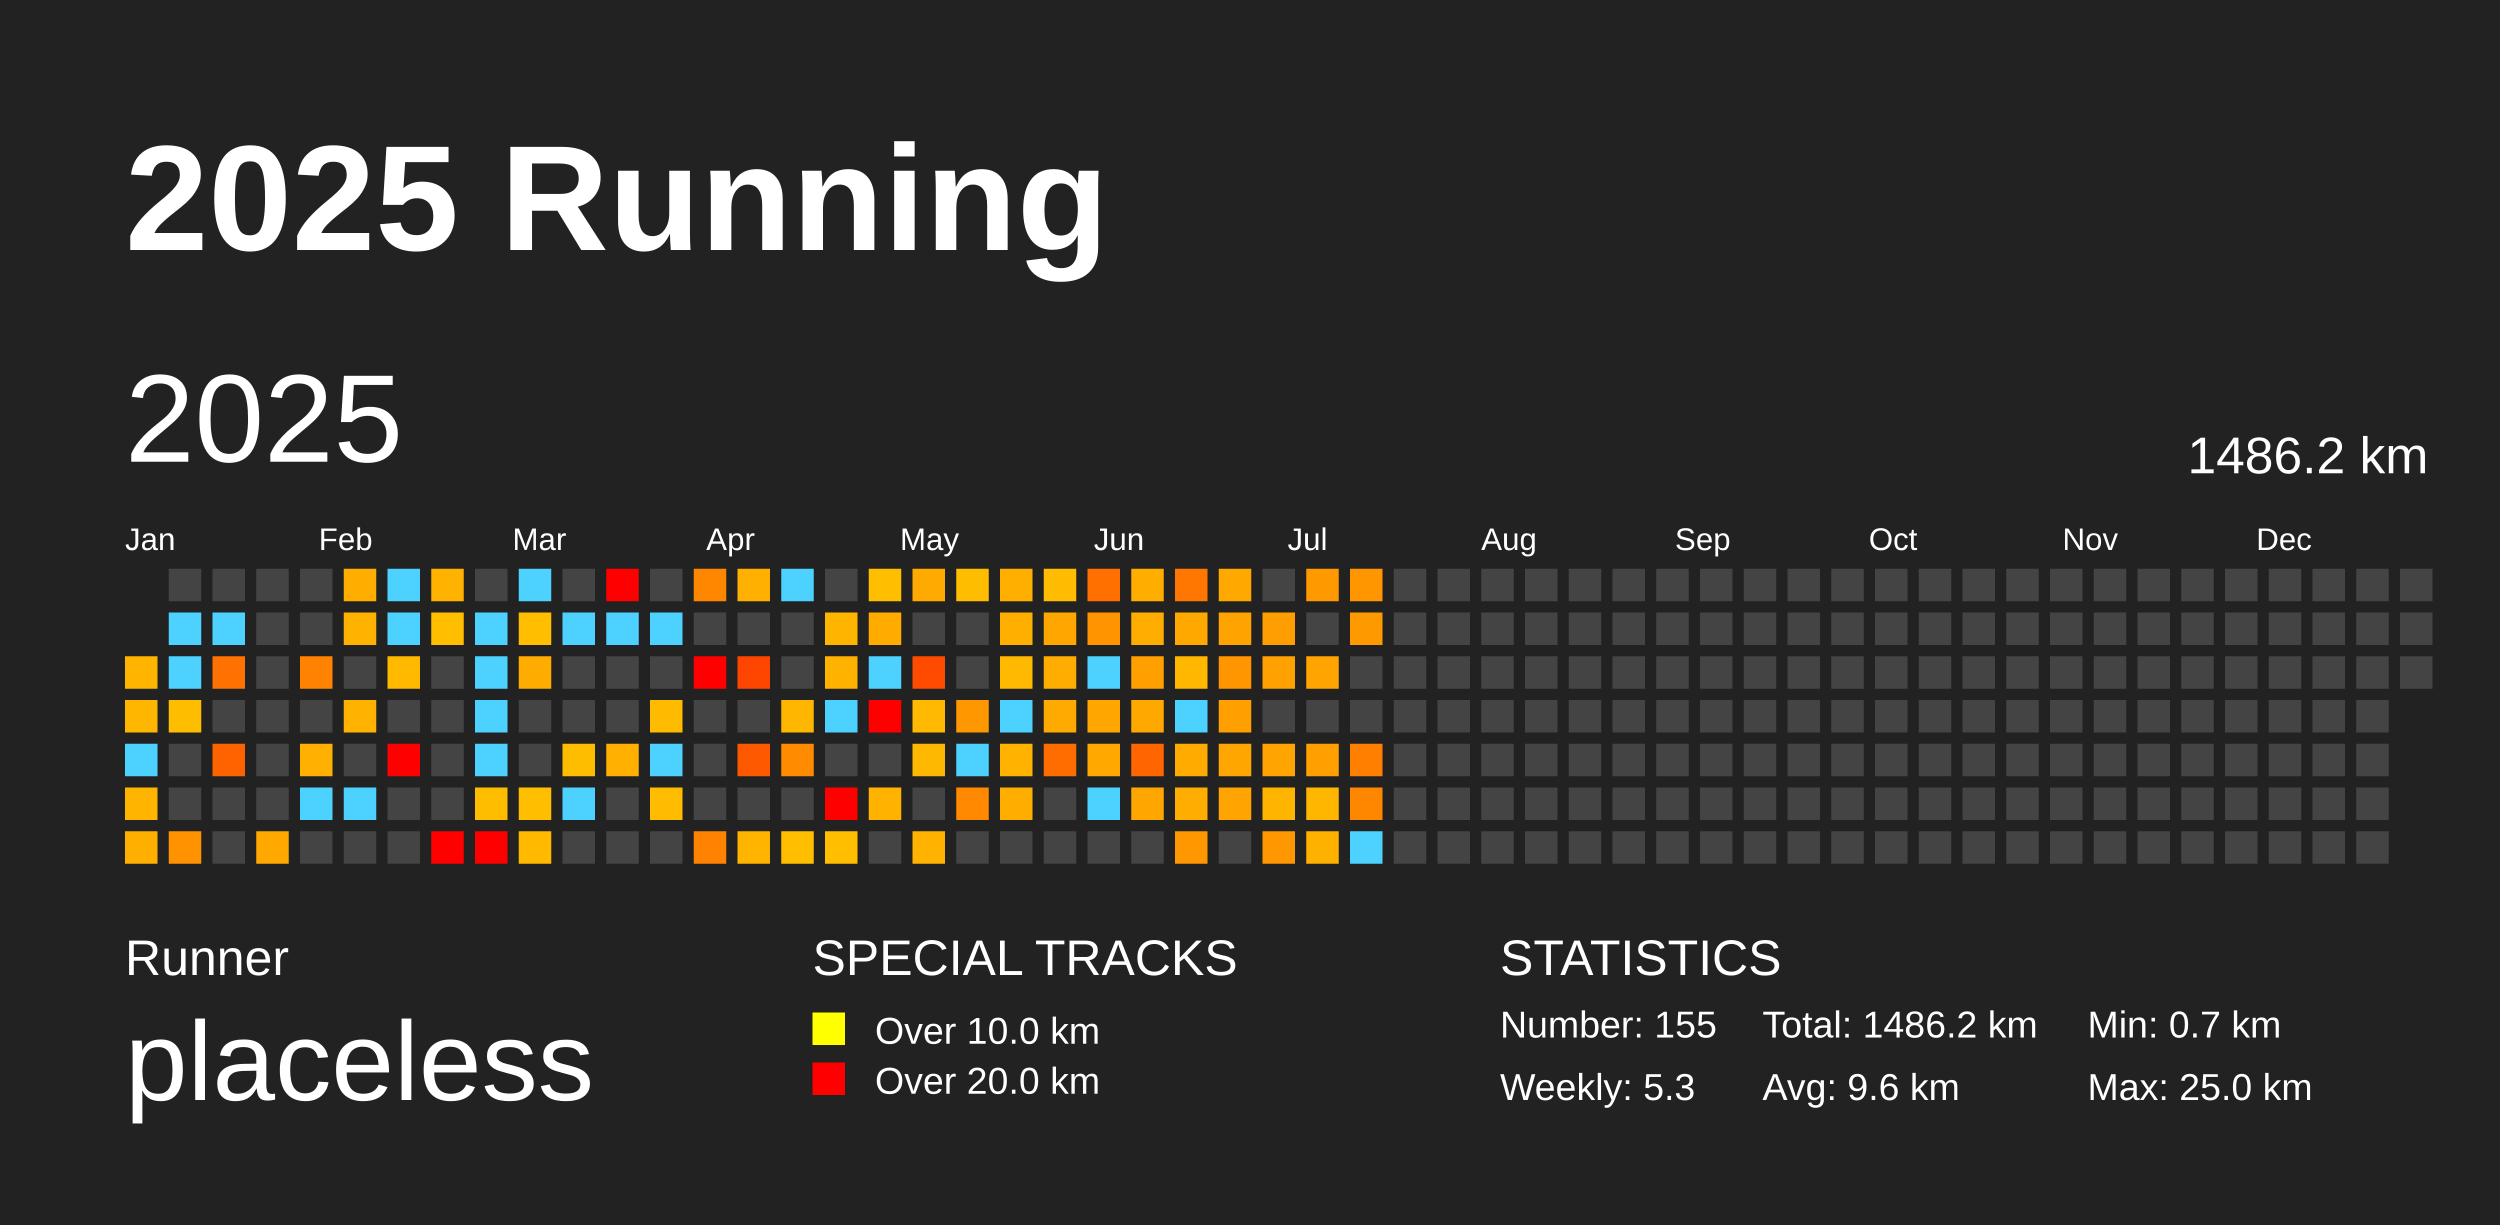
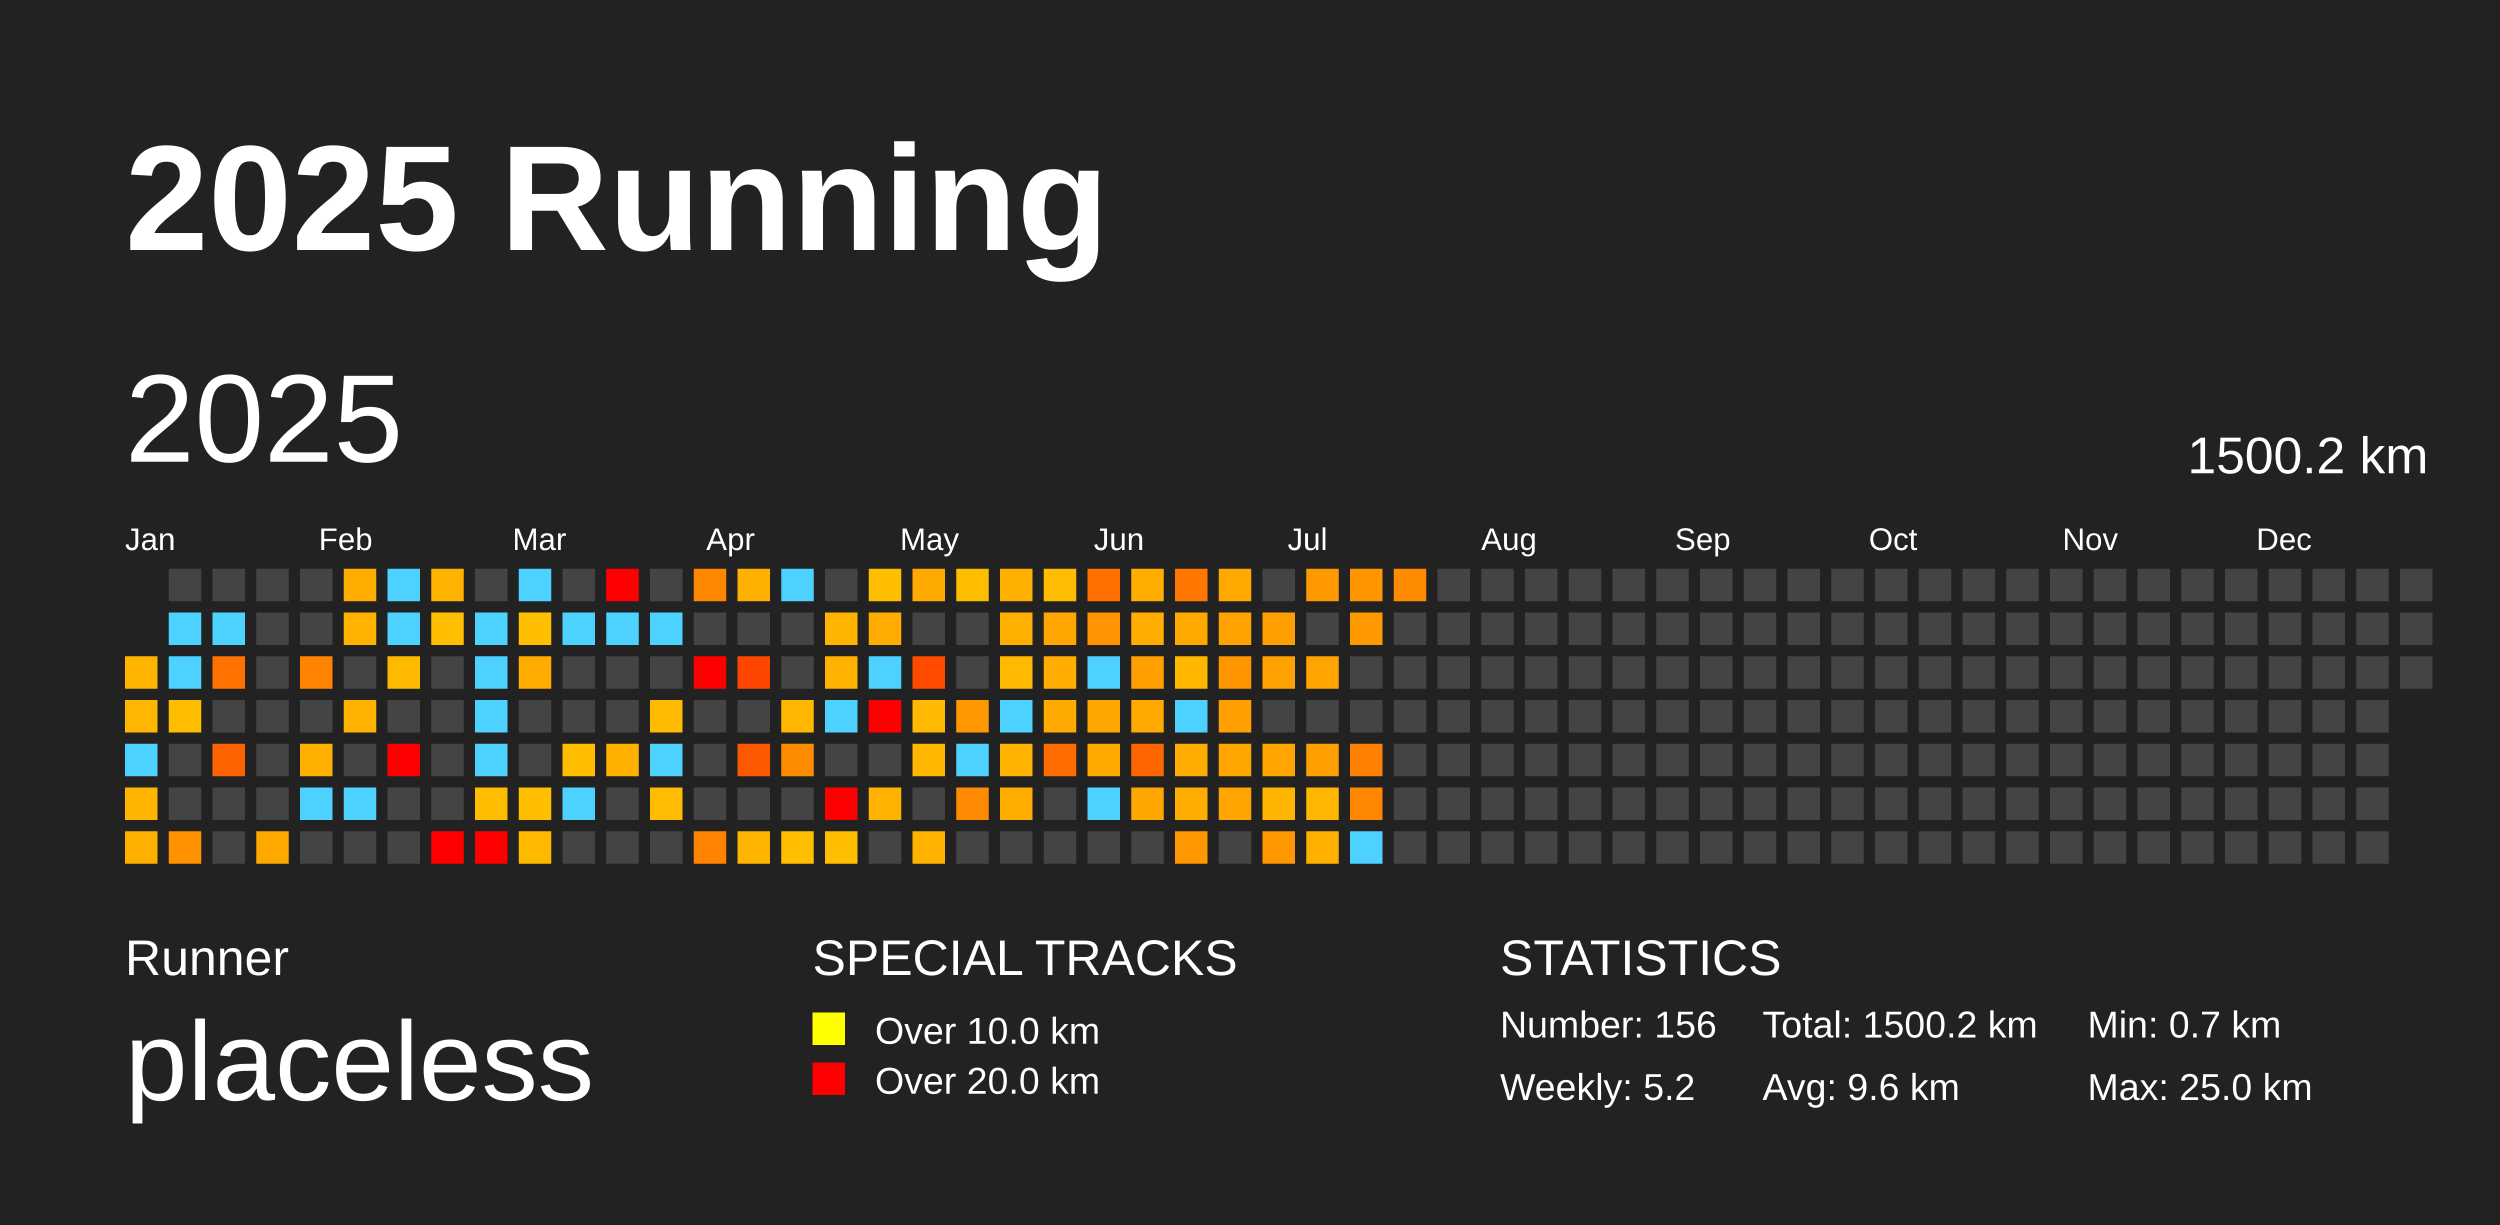
<svg xmlns="http://www.w3.org/2000/svg" baseProfile="full" height="98mm" version="1.1" viewBox="0,0,200,98" width="200mm">
  <defs />
  <rect fill="#222222" height="98" width="200" x="0" y="0" />
  <text fill="#FFFFFF" style="font-size:12px; font-family:Arial; font-weight:bold;" x="10" y="20">2025 Running</text>
  <text fill="#FFFFFF" style="font-size:4px; font-family:Arial" x="10" y="78">Runner</text>
  <text fill="#FFFFFF" style="font-size:9px; font-family:Arial" x="10" y="88">placeless</text>
  <text fill="#FFFFFF" style="font-size:4px; font-family:Arial" x="65" y="78">SPECIAL TRACKS</text>
  <rect fill="yellow" height="2.6" width="2.6" x="65" y="81" />
  <text fill="#FFFFFF" style="font-size:3px; font-family:Arial" x="70" y="83.5">Over 10.0 km</text>
  <rect fill="red" height="2.6" width="2.6" x="65" y="85" />
  <text fill="#FFFFFF" style="font-size:3px; font-family:Arial" x="70" y="87.5">Over 20.0 km</text>
  <text fill="#FFFFFF" style="font-size:4px; font-family:Arial" x="120" y="78">STATISTICS</text>
-   <text fill="#FFFFFF" style="font-size:3px; font-family:Arial" x="120" y="83">Number: 155</text>
-   <text fill="#FFFFFF" style="font-size:3px; font-family:Arial" x="120" y="88">Weekly: 5.3</text>
-   <text fill="#FFFFFF" style="font-size:3px; font-family:Arial" x="141" y="83">Total: 1486.2 km</text>
+   <text fill="#FFFFFF" style="font-size:3px; font-family:Arial" x="120" y="83">Number: 156</text>
+   <text fill="#FFFFFF" style="font-size:3px; font-family:Arial" x="120" y="88">Weekly: 5.2</text>
+   <text fill="#FFFFFF" style="font-size:3px; font-family:Arial" x="141" y="83">Total: 1500.2 km</text>
  <text fill="#FFFFFF" style="font-size:3px; font-family:Arial" x="141" y="88">Avg: 9.6 km</text>
  <text fill="#FFFFFF" style="font-size:3px; font-family:Arial" x="167" y="83">Min: 0.7 km</text>
  <text fill="#FFFFFF" style="font-size:3px; font-family:Arial" x="167" y="88">Max: 25.0 km</text>
  <text dominant-baseline="hanging" fill="#FFFFFF" style="font-size:10.0px; font-family:Arial;" x="10" y="30">2025</text>
-   <text dominant-baseline="hanging" fill="#FFFFFF" style="font-size:4.125px; font-family:Arial;" x="175" y="35">1486.2 km</text>
+   <text dominant-baseline="hanging" fill="#FFFFFF" style="font-size:4.125px; font-family:Arial;" x="175" y="35">1500.2 km</text>
  <text fill="#FFFFFF" style="font-size:2.5px; font-family:Arial" x="10.0" y="44">Jan</text>
  <text fill="#FFFFFF" style="font-size:2.5px; font-family:Arial" x="25.5" y="44">Feb</text>
  <text fill="#FFFFFF" style="font-size:2.5px; font-family:Arial" x="41.0" y="44">Mar</text>
  <text fill="#FFFFFF" style="font-size:2.5px; font-family:Arial" x="56.5" y="44">Apr</text>
  <text fill="#FFFFFF" style="font-size:2.5px; font-family:Arial" x="72.0" y="44">May</text>
  <text fill="#FFFFFF" style="font-size:2.5px; font-family:Arial" x="87.5" y="44">Jun</text>
  <text fill="#FFFFFF" style="font-size:2.5px; font-family:Arial" x="103.0" y="44">Jul</text>
  <text fill="#FFFFFF" style="font-size:2.5px; font-family:Arial" x="118.5" y="44">Aug</text>
  <text fill="#FFFFFF" style="font-size:2.5px; font-family:Arial" x="134.0" y="44">Sep</text>
  <text fill="#FFFFFF" style="font-size:2.5px; font-family:Arial" x="149.5" y="44">Oct</text>
  <text fill="#FFFFFF" style="font-size:2.5px; font-family:Arial" x="165.0" y="44">Nov</text>
  <text fill="#FFFFFF" style="font-size:2.5px; font-family:Arial" x="180.5" y="44">Dec</text>
  <rect fill="#ffb500" height="2.6" width="2.6" x="10.0" y="52.5" />
  <rect fill="#ffb600" height="2.6" width="2.6" x="10.0" y="56.0" />
  <rect fill="#4dd2ff" height="2.6" width="2.6" x="10.0" y="59.5" />
  <rect fill="#ffb400" height="2.6" width="2.6" x="10.0" y="63.0" />
  <rect fill="#ffaf00" height="2.6" width="2.6" x="10.0" y="66.5" />
  <rect fill="#444444" height="2.6" width="2.6" x="13.5" y="45.5" />
  <rect fill="#4dd2ff" height="2.6" width="2.6" x="13.5" y="49.0" />
  <rect fill="#4dd2ff" height="2.6" width="2.6" x="13.5" y="52.5" />
  <rect fill="#ffbd00" height="2.6" width="2.6" x="13.5" y="56.0" />
  <rect fill="#444444" height="2.6" width="2.6" x="13.5" y="59.5" />
  <rect fill="#444444" height="2.6" width="2.6" x="13.5" y="63.0" />
  <rect fill="#ff9200" height="2.6" width="2.6" x="13.5" y="66.5" />
  <rect fill="#444444" height="2.6" width="2.6" x="17.0" y="45.5" />
  <rect fill="#4dd2ff" height="2.6" width="2.6" x="17.0" y="49.0" />
  <rect fill="#ff7100" height="2.6" width="2.6" x="17.0" y="52.5" />
  <rect fill="#444444" height="2.6" width="2.6" x="17.0" y="56.0" />
  <rect fill="#ff6300" height="2.6" width="2.6" x="17.0" y="59.5" />
  <rect fill="#444444" height="2.6" width="2.6" x="17.0" y="63.0" />
  <rect fill="#444444" height="2.6" width="2.6" x="17.0" y="66.5" />
  <rect fill="#444444" height="2.6" width="2.6" x="20.5" y="45.5" />
  <rect fill="#444444" height="2.6" width="2.6" x="20.5" y="49.0" />
  <rect fill="#444444" height="2.6" width="2.6" x="20.5" y="52.5" />
  <rect fill="#444444" height="2.6" width="2.6" x="20.5" y="56.0" />
  <rect fill="#444444" height="2.6" width="2.6" x="20.5" y="59.5" />
  <rect fill="#444444" height="2.6" width="2.6" x="20.5" y="63.0" />
  <rect fill="#ffa800" height="2.6" width="2.6" x="20.5" y="66.5" />
  <rect fill="#444444" height="2.6" width="2.6" x="24.0" y="45.5" />
  <rect fill="#444444" height="2.6" width="2.6" x="24.0" y="49.0" />
  <rect fill="#ff8300" height="2.6" width="2.6" x="24.0" y="52.5" />
  <rect fill="#444444" height="2.6" width="2.6" x="24.0" y="56.0" />
  <rect fill="#ffb000" height="2.6" width="2.6" x="24.0" y="59.5" />
  <rect fill="#4dd2ff" height="2.6" width="2.6" x="24.0" y="63.0" />
  <rect fill="#444444" height="2.6" width="2.6" x="24.0" y="66.5" />
  <rect fill="#ffae00" height="2.6" width="2.6" x="27.5" y="45.5" />
  <rect fill="#ffb200" height="2.6" width="2.6" x="27.5" y="49.0" />
  <rect fill="#444444" height="2.6" width="2.6" x="27.5" y="52.5" />
  <rect fill="#ffb200" height="2.6" width="2.6" x="27.5" y="56.0" />
  <rect fill="#444444" height="2.6" width="2.6" x="27.5" y="59.5" />
  <rect fill="#4dd2ff" height="2.6" width="2.6" x="27.5" y="63.0" />
  <rect fill="#444444" height="2.6" width="2.6" x="27.5" y="66.5" />
  <rect fill="#4dd2ff" height="2.6" width="2.6" x="31.0" y="45.5" />
  <rect fill="#4dd2ff" height="2.6" width="2.6" x="31.0" y="49.0" />
  <rect fill="#ffba00" height="2.6" width="2.6" x="31.0" y="52.5" />
  <rect fill="#444444" height="2.6" width="2.6" x="31.0" y="56.0" />
  <rect fill="red" height="2.6" width="2.6" x="31.0" y="59.5" />
  <rect fill="#444444" height="2.6" width="2.6" x="31.0" y="63.0" />
  <rect fill="#444444" height="2.6" width="2.6" x="31.0" y="66.5" />
  <rect fill="#ffb200" height="2.6" width="2.6" x="34.5" y="45.5" />
  <rect fill="#ffbf00" height="2.6" width="2.6" x="34.5" y="49.0" />
  <rect fill="#444444" height="2.6" width="2.6" x="34.5" y="52.5" />
  <rect fill="#444444" height="2.6" width="2.6" x="34.5" y="56.0" />
  <rect fill="#444444" height="2.6" width="2.6" x="34.5" y="59.5" />
  <rect fill="#444444" height="2.6" width="2.6" x="34.5" y="63.0" />
  <rect fill="red" height="2.6" width="2.6" x="34.5" y="66.5" />
  <rect fill="#444444" height="2.6" width="2.6" x="38.0" y="45.5" />
  <rect fill="#4dd2ff" height="2.6" width="2.6" x="38.0" y="49.0" />
  <rect fill="#4dd2ff" height="2.6" width="2.6" x="38.0" y="52.5" />
  <rect fill="#4dd2ff" height="2.6" width="2.6" x="38.0" y="56.0" />
  <rect fill="#4dd2ff" height="2.6" width="2.6" x="38.0" y="59.5" />
  <rect fill="#ffbd00" height="2.6" width="2.6" x="38.0" y="63.0" />
  <rect fill="red" height="2.6" width="2.6" x="38.0" y="66.5" />
  <rect fill="#4dd2ff" height="2.6" width="2.6" x="41.5" y="45.5" />
  <rect fill="#ffbf00" height="2.6" width="2.6" x="41.5" y="49.0" />
  <rect fill="#ffac00" height="2.6" width="2.6" x="41.5" y="52.5" />
  <rect fill="#444444" height="2.6" width="2.6" x="41.5" y="56.0" />
  <rect fill="#444444" height="2.6" width="2.6" x="41.5" y="59.5" />
  <rect fill="#ffbe00" height="2.6" width="2.6" x="41.5" y="63.0" />
  <rect fill="#ffba00" height="2.6" width="2.6" x="41.5" y="66.5" />
  <rect fill="#444444" height="2.6" width="2.6" x="45.0" y="45.5" />
  <rect fill="#4dd2ff" height="2.6" width="2.6" x="45.0" y="49.0" />
  <rect fill="#444444" height="2.6" width="2.6" x="45.0" y="52.5" />
  <rect fill="#444444" height="2.6" width="2.6" x="45.0" y="56.0" />
  <rect fill="#ffbd00" height="2.6" width="2.6" x="45.0" y="59.5" />
  <rect fill="#4dd2ff" height="2.6" width="2.6" x="45.0" y="63.0" />
  <rect fill="#444444" height="2.6" width="2.6" x="45.0" y="66.5" />
  <rect fill="red" height="2.6" width="2.6" x="48.5" y="45.5" />
  <rect fill="#4dd2ff" height="2.6" width="2.6" x="48.5" y="49.0" />
  <rect fill="#444444" height="2.6" width="2.6" x="48.5" y="52.5" />
  <rect fill="#444444" height="2.6" width="2.6" x="48.5" y="56.0" />
  <rect fill="#ffb000" height="2.6" width="2.6" x="48.5" y="59.5" />
  <rect fill="#444444" height="2.6" width="2.6" x="48.5" y="63.0" />
  <rect fill="#444444" height="2.6" width="2.6" x="48.5" y="66.5" />
  <rect fill="#444444" height="2.6" width="2.6" x="52.0" y="45.5" />
  <rect fill="#4dd2ff" height="2.6" width="2.6" x="52.0" y="49.0" />
  <rect fill="#444444" height="2.6" width="2.6" x="52.0" y="52.5" />
  <rect fill="#ffbb00" height="2.6" width="2.6" x="52.0" y="56.0" />
  <rect fill="#4dd2ff" height="2.6" width="2.6" x="52.0" y="59.5" />
  <rect fill="#ffbc00" height="2.6" width="2.6" x="52.0" y="63.0" />
  <rect fill="#444444" height="2.6" width="2.6" x="52.0" y="66.5" />
  <rect fill="#ff8700" height="2.6" width="2.6" x="55.5" y="45.5" />
  <rect fill="#444444" height="2.6" width="2.6" x="55.5" y="49.0" />
  <rect fill="red" height="2.6" width="2.6" x="55.5" y="52.5" />
  <rect fill="#444444" height="2.6" width="2.6" x="55.5" y="56.0" />
  <rect fill="#444444" height="2.6" width="2.6" x="55.5" y="59.5" />
  <rect fill="#444444" height="2.6" width="2.6" x="55.5" y="63.0" />
  <rect fill="#ff8300" height="2.6" width="2.6" x="55.5" y="66.5" />
  <rect fill="#ffb000" height="2.6" width="2.6" x="59.0" y="45.5" />
  <rect fill="#444444" height="2.6" width="2.6" x="59.0" y="49.0" />
  <rect fill="#ff4600" height="2.6" width="2.6" x="59.0" y="52.5" />
  <rect fill="#444444" height="2.6" width="2.6" x="59.0" y="56.0" />
  <rect fill="#ff5900" height="2.6" width="2.6" x="59.0" y="59.5" />
  <rect fill="#444444" height="2.6" width="2.6" x="59.0" y="63.0" />
  <rect fill="#ffb400" height="2.6" width="2.6" x="59.0" y="66.5" />
  <rect fill="#4dd2ff" height="2.6" width="2.6" x="62.5" y="45.5" />
  <rect fill="#444444" height="2.6" width="2.6" x="62.5" y="49.0" />
  <rect fill="#444444" height="2.6" width="2.6" x="62.5" y="52.5" />
  <rect fill="#ffb600" height="2.6" width="2.6" x="62.5" y="56.0" />
  <rect fill="#ff8b00" height="2.6" width="2.6" x="62.5" y="59.5" />
  <rect fill="#444444" height="2.6" width="2.6" x="62.5" y="63.0" />
  <rect fill="#ffbf00" height="2.6" width="2.6" x="62.5" y="66.5" />
  <rect fill="#444444" height="2.6" width="2.6" x="66.0" y="45.5" />
  <rect fill="#ffb500" height="2.6" width="2.6" x="66.0" y="49.0" />
  <rect fill="#ffb200" height="2.6" width="2.6" x="66.0" y="52.5" />
  <rect fill="#4dd2ff" height="2.6" width="2.6" x="66.0" y="56.0" />
  <rect fill="#444444" height="2.6" width="2.6" x="66.0" y="59.5" />
  <rect fill="red" height="2.6" width="2.6" x="66.0" y="63.0" />
  <rect fill="#ffbf00" height="2.6" width="2.6" x="66.0" y="66.5" />
  <rect fill="#ffbf00" height="2.6" width="2.6" x="69.5" y="45.5" />
  <rect fill="#ffab00" height="2.6" width="2.6" x="69.5" y="49.0" />
  <rect fill="#4dd2ff" height="2.6" width="2.6" x="69.5" y="52.5" />
  <rect fill="red" height="2.6" width="2.6" x="69.5" y="56.0" />
  <rect fill="#444444" height="2.6" width="2.6" x="69.5" y="59.5" />
  <rect fill="#ffb200" height="2.6" width="2.6" x="69.5" y="63.0" />
  <rect fill="#444444" height="2.6" width="2.6" x="69.5" y="66.5" />
  <rect fill="#ffaa00" height="2.6" width="2.6" x="73.0" y="45.5" />
  <rect fill="#444444" height="2.6" width="2.6" x="73.0" y="49.0" />
  <rect fill="#ff4b00" height="2.6" width="2.6" x="73.0" y="52.5" />
  <rect fill="#ffb900" height="2.6" width="2.6" x="73.0" y="56.0" />
  <rect fill="#ffb800" height="2.6" width="2.6" x="73.0" y="59.5" />
  <rect fill="#444444" height="2.6" width="2.6" x="73.0" y="63.0" />
  <rect fill="#ffb300" height="2.6" width="2.6" x="73.0" y="66.5" />
  <rect fill="#ffbd00" height="2.6" width="2.6" x="76.5" y="45.5" />
  <rect fill="#444444" height="2.6" width="2.6" x="76.5" y="49.0" />
  <rect fill="#444444" height="2.6" width="2.6" x="76.5" y="52.5" />
  <rect fill="#ff9700" height="2.6" width="2.6" x="76.5" y="56.0" />
  <rect fill="#4dd2ff" height="2.6" width="2.6" x="76.5" y="59.5" />
  <rect fill="#ff8900" height="2.6" width="2.6" x="76.5" y="63.0" />
  <rect fill="#444444" height="2.6" width="2.6" x="76.5" y="66.5" />
  <rect fill="#ffaf00" height="2.6" width="2.6" x="80.0" y="45.5" />
  <rect fill="#ffaf00" height="2.6" width="2.6" x="80.0" y="49.0" />
  <rect fill="#ffb900" height="2.6" width="2.6" x="80.0" y="52.5" />
  <rect fill="#4dd2ff" height="2.6" width="2.6" x="80.0" y="56.0" />
  <rect fill="#ffb300" height="2.6" width="2.6" x="80.0" y="59.5" />
  <rect fill="#ffae00" height="2.6" width="2.6" x="80.0" y="63.0" />
  <rect fill="#444444" height="2.6" width="2.6" x="80.0" y="66.5" />
  <rect fill="#ffbc00" height="2.6" width="2.6" x="83.5" y="45.5" />
  <rect fill="#ffa700" height="2.6" width="2.6" x="83.5" y="49.0" />
  <rect fill="#ffad00" height="2.6" width="2.6" x="83.5" y="52.5" />
  <rect fill="#ffaa00" height="2.6" width="2.6" x="83.5" y="56.0" />
  <rect fill="#ff6c00" height="2.6" width="2.6" x="83.5" y="59.5" />
  <rect fill="#444444" height="2.6" width="2.6" x="83.5" y="63.0" />
  <rect fill="#444444" height="2.6" width="2.6" x="83.5" y="66.5" />
  <rect fill="#ff7000" height="2.6" width="2.6" x="87.0" y="45.5" />
  <rect fill="#ff9400" height="2.6" width="2.6" x="87.0" y="49.0" />
  <rect fill="#4dd2ff" height="2.6" width="2.6" x="87.0" y="52.5" />
  <rect fill="#ffa700" height="2.6" width="2.6" x="87.0" y="56.0" />
  <rect fill="#ffa800" height="2.6" width="2.6" x="87.0" y="59.5" />
  <rect fill="#4dd2ff" height="2.6" width="2.6" x="87.0" y="63.0" />
  <rect fill="#444444" height="2.6" width="2.6" x="87.0" y="66.5" />
  <rect fill="#ffae00" height="2.6" width="2.6" x="90.5" y="45.5" />
  <rect fill="#ffad00" height="2.6" width="2.6" x="90.5" y="49.0" />
  <rect fill="#ff9f00" height="2.6" width="2.6" x="90.5" y="52.5" />
  <rect fill="#ffa800" height="2.6" width="2.6" x="90.5" y="56.0" />
  <rect fill="#ff6600" height="2.6" width="2.6" x="90.5" y="59.5" />
  <rect fill="#ffa700" height="2.6" width="2.6" x="90.5" y="63.0" />
  <rect fill="#444444" height="2.6" width="2.6" x="90.5" y="66.5" />
  <rect fill="#ff7600" height="2.6" width="2.6" x="94.0" y="45.5" />
  <rect fill="#ffa900" height="2.6" width="2.6" x="94.0" y="49.0" />
  <rect fill="#ffb700" height="2.6" width="2.6" x="94.0" y="52.5" />
  <rect fill="#4dd2ff" height="2.6" width="2.6" x="94.0" y="56.0" />
  <rect fill="#ffab00" height="2.6" width="2.6" x="94.0" y="59.5" />
  <rect fill="#ffad00" height="2.6" width="2.6" x="94.0" y="63.0" />
  <rect fill="#ff9800" height="2.6" width="2.6" x="94.0" y="66.5" />
  <rect fill="#ffa800" height="2.6" width="2.6" x="97.5" y="45.5" />
  <rect fill="#ffa300" height="2.6" width="2.6" x="97.5" y="49.0" />
  <rect fill="#ff9600" height="2.6" width="2.6" x="97.5" y="52.5" />
  <rect fill="#ffa000" height="2.6" width="2.6" x="97.5" y="56.0" />
  <rect fill="#ffa600" height="2.6" width="2.6" x="97.5" y="59.5" />
  <rect fill="#ffa400" height="2.6" width="2.6" x="97.5" y="63.0" />
  <rect fill="#444444" height="2.6" width="2.6" x="97.5" y="66.5" />
  <rect fill="#444444" height="2.6" width="2.6" x="101.0" y="45.5" />
  <rect fill="#ff9e00" height="2.6" width="2.6" x="101.0" y="49.0" />
  <rect fill="#ffa100" height="2.6" width="2.6" x="101.0" y="52.5" />
  <rect fill="#444444" height="2.6" width="2.6" x="101.0" y="56.0" />
  <rect fill="#ffa400" height="2.6" width="2.6" x="101.0" y="59.5" />
  <rect fill="#ffb500" height="2.6" width="2.6" x="101.0" y="63.0" />
  <rect fill="#ff9800" height="2.6" width="2.6" x="101.0" y="66.5" />
  <rect fill="#ff9900" height="2.6" width="2.6" x="104.5" y="45.5" />
  <rect fill="#444444" height="2.6" width="2.6" x="104.5" y="49.0" />
  <rect fill="#ffa400" height="2.6" width="2.6" x="104.5" y="52.5" />
  <rect fill="#444444" height="2.6" width="2.6" x="104.5" y="56.0" />
  <rect fill="#ff9f00" height="2.6" width="2.6" x="104.5" y="59.5" />
  <rect fill="#ffb600" height="2.6" width="2.6" x="104.5" y="63.0" />
  <rect fill="#ffb100" height="2.6" width="2.6" x="104.5" y="66.5" />
  <rect fill="#ff9600" height="2.6" width="2.6" x="108.0" y="45.5" />
  <rect fill="#ff9900" height="2.6" width="2.6" x="108.0" y="49.0" />
  <rect fill="#444444" height="2.6" width="2.6" x="108.0" y="52.5" />
  <rect fill="#444444" height="2.6" width="2.6" x="108.0" y="56.0" />
  <rect fill="#ff8000" height="2.6" width="2.6" x="108.0" y="59.5" />
  <rect fill="#ff8700" height="2.6" width="2.6" x="108.0" y="63.0" />
  <rect fill="#4dd2ff" height="2.6" width="2.6" x="108.0" y="66.5" />
-   <rect fill="#444444" height="2.6" width="2.6" x="111.5" y="45.5" />
+   <rect fill="#ff8c00" height="2.6" width="2.6" x="111.5" y="45.5" />
  <rect fill="#444444" height="2.6" width="2.6" x="111.5" y="49.0" />
  <rect fill="#444444" height="2.6" width="2.6" x="111.5" y="52.5" />
  <rect fill="#444444" height="2.6" width="2.6" x="111.5" y="56.0" />
  <rect fill="#444444" height="2.6" width="2.6" x="111.5" y="59.5" />
  <rect fill="#444444" height="2.6" width="2.6" x="111.5" y="63.0" />
  <rect fill="#444444" height="2.6" width="2.6" x="111.5" y="66.5" />
  <rect fill="#444444" height="2.6" width="2.6" x="115.0" y="45.5" />
  <rect fill="#444444" height="2.6" width="2.6" x="115.0" y="49.0" />
  <rect fill="#444444" height="2.6" width="2.6" x="115.0" y="52.5" />
  <rect fill="#444444" height="2.6" width="2.6" x="115.0" y="56.0" />
  <rect fill="#444444" height="2.6" width="2.6" x="115.0" y="59.5" />
  <rect fill="#444444" height="2.6" width="2.6" x="115.0" y="63.0" />
  <rect fill="#444444" height="2.6" width="2.6" x="115.0" y="66.5" />
  <rect fill="#444444" height="2.6" width="2.6" x="118.5" y="45.5" />
  <rect fill="#444444" height="2.6" width="2.6" x="118.5" y="49.0" />
  <rect fill="#444444" height="2.6" width="2.6" x="118.5" y="52.5" />
  <rect fill="#444444" height="2.6" width="2.6" x="118.5" y="56.0" />
  <rect fill="#444444" height="2.6" width="2.6" x="118.5" y="59.5" />
  <rect fill="#444444" height="2.6" width="2.6" x="118.5" y="63.0" />
  <rect fill="#444444" height="2.6" width="2.6" x="118.5" y="66.5" />
  <rect fill="#444444" height="2.6" width="2.6" x="122.0" y="45.5" />
  <rect fill="#444444" height="2.6" width="2.6" x="122.0" y="49.0" />
  <rect fill="#444444" height="2.6" width="2.6" x="122.0" y="52.5" />
  <rect fill="#444444" height="2.6" width="2.6" x="122.0" y="56.0" />
  <rect fill="#444444" height="2.6" width="2.6" x="122.0" y="59.5" />
  <rect fill="#444444" height="2.6" width="2.6" x="122.0" y="63.0" />
  <rect fill="#444444" height="2.6" width="2.6" x="122.0" y="66.5" />
  <rect fill="#444444" height="2.6" width="2.6" x="125.5" y="45.5" />
  <rect fill="#444444" height="2.6" width="2.6" x="125.5" y="49.0" />
  <rect fill="#444444" height="2.6" width="2.6" x="125.5" y="52.5" />
  <rect fill="#444444" height="2.6" width="2.6" x="125.5" y="56.0" />
  <rect fill="#444444" height="2.6" width="2.6" x="125.5" y="59.5" />
  <rect fill="#444444" height="2.6" width="2.6" x="125.5" y="63.0" />
  <rect fill="#444444" height="2.6" width="2.6" x="125.5" y="66.5" />
  <rect fill="#444444" height="2.6" width="2.6" x="129.0" y="45.5" />
  <rect fill="#444444" height="2.6" width="2.6" x="129.0" y="49.0" />
  <rect fill="#444444" height="2.6" width="2.6" x="129.0" y="52.5" />
  <rect fill="#444444" height="2.6" width="2.6" x="129.0" y="56.0" />
  <rect fill="#444444" height="2.6" width="2.6" x="129.0" y="59.5" />
  <rect fill="#444444" height="2.6" width="2.6" x="129.0" y="63.0" />
  <rect fill="#444444" height="2.6" width="2.6" x="129.0" y="66.5" />
  <rect fill="#444444" height="2.6" width="2.6" x="132.5" y="45.5" />
  <rect fill="#444444" height="2.6" width="2.6" x="132.5" y="49.0" />
  <rect fill="#444444" height="2.6" width="2.6" x="132.5" y="52.5" />
  <rect fill="#444444" height="2.6" width="2.6" x="132.5" y="56.0" />
  <rect fill="#444444" height="2.6" width="2.6" x="132.5" y="59.5" />
  <rect fill="#444444" height="2.6" width="2.6" x="132.5" y="63.0" />
  <rect fill="#444444" height="2.6" width="2.6" x="132.5" y="66.5" />
  <rect fill="#444444" height="2.6" width="2.6" x="136.0" y="45.5" />
  <rect fill="#444444" height="2.6" width="2.6" x="136.0" y="49.0" />
  <rect fill="#444444" height="2.6" width="2.6" x="136.0" y="52.5" />
  <rect fill="#444444" height="2.6" width="2.6" x="136.0" y="56.0" />
  <rect fill="#444444" height="2.6" width="2.6" x="136.0" y="59.5" />
  <rect fill="#444444" height="2.6" width="2.6" x="136.0" y="63.0" />
  <rect fill="#444444" height="2.6" width="2.6" x="136.0" y="66.5" />
  <rect fill="#444444" height="2.6" width="2.6" x="139.5" y="45.5" />
  <rect fill="#444444" height="2.6" width="2.6" x="139.5" y="49.0" />
  <rect fill="#444444" height="2.6" width="2.6" x="139.5" y="52.5" />
  <rect fill="#444444" height="2.6" width="2.6" x="139.5" y="56.0" />
  <rect fill="#444444" height="2.6" width="2.6" x="139.5" y="59.5" />
  <rect fill="#444444" height="2.6" width="2.6" x="139.5" y="63.0" />
  <rect fill="#444444" height="2.6" width="2.6" x="139.5" y="66.5" />
  <rect fill="#444444" height="2.6" width="2.6" x="143.0" y="45.5" />
  <rect fill="#444444" height="2.6" width="2.6" x="143.0" y="49.0" />
  <rect fill="#444444" height="2.6" width="2.6" x="143.0" y="52.5" />
  <rect fill="#444444" height="2.6" width="2.6" x="143.0" y="56.0" />
  <rect fill="#444444" height="2.6" width="2.6" x="143.0" y="59.5" />
  <rect fill="#444444" height="2.6" width="2.6" x="143.0" y="63.0" />
  <rect fill="#444444" height="2.6" width="2.6" x="143.0" y="66.5" />
  <rect fill="#444444" height="2.6" width="2.6" x="146.5" y="45.5" />
  <rect fill="#444444" height="2.6" width="2.6" x="146.5" y="49.0" />
  <rect fill="#444444" height="2.6" width="2.6" x="146.5" y="52.5" />
  <rect fill="#444444" height="2.6" width="2.6" x="146.5" y="56.0" />
  <rect fill="#444444" height="2.6" width="2.6" x="146.5" y="59.5" />
  <rect fill="#444444" height="2.6" width="2.6" x="146.5" y="63.0" />
  <rect fill="#444444" height="2.6" width="2.6" x="146.5" y="66.5" />
  <rect fill="#444444" height="2.6" width="2.6" x="150.0" y="45.5" />
  <rect fill="#444444" height="2.6" width="2.6" x="150.0" y="49.0" />
  <rect fill="#444444" height="2.6" width="2.6" x="150.0" y="52.5" />
  <rect fill="#444444" height="2.6" width="2.6" x="150.0" y="56.0" />
  <rect fill="#444444" height="2.6" width="2.6" x="150.0" y="59.5" />
  <rect fill="#444444" height="2.6" width="2.6" x="150.0" y="63.0" />
  <rect fill="#444444" height="2.6" width="2.6" x="150.0" y="66.5" />
  <rect fill="#444444" height="2.6" width="2.6" x="153.5" y="45.5" />
  <rect fill="#444444" height="2.6" width="2.6" x="153.5" y="49.0" />
  <rect fill="#444444" height="2.6" width="2.6" x="153.5" y="52.5" />
  <rect fill="#444444" height="2.6" width="2.6" x="153.5" y="56.0" />
  <rect fill="#444444" height="2.6" width="2.6" x="153.5" y="59.5" />
  <rect fill="#444444" height="2.6" width="2.6" x="153.5" y="63.0" />
  <rect fill="#444444" height="2.6" width="2.6" x="153.5" y="66.5" />
  <rect fill="#444444" height="2.6" width="2.6" x="157.0" y="45.5" />
  <rect fill="#444444" height="2.6" width="2.6" x="157.0" y="49.0" />
  <rect fill="#444444" height="2.6" width="2.6" x="157.0" y="52.5" />
  <rect fill="#444444" height="2.6" width="2.6" x="157.0" y="56.0" />
  <rect fill="#444444" height="2.6" width="2.6" x="157.0" y="59.5" />
  <rect fill="#444444" height="2.6" width="2.6" x="157.0" y="63.0" />
  <rect fill="#444444" height="2.6" width="2.6" x="157.0" y="66.5" />
  <rect fill="#444444" height="2.6" width="2.6" x="160.5" y="45.5" />
  <rect fill="#444444" height="2.6" width="2.6" x="160.5" y="49.0" />
  <rect fill="#444444" height="2.6" width="2.6" x="160.5" y="52.5" />
  <rect fill="#444444" height="2.6" width="2.6" x="160.5" y="56.0" />
  <rect fill="#444444" height="2.6" width="2.6" x="160.5" y="59.5" />
  <rect fill="#444444" height="2.6" width="2.6" x="160.5" y="63.0" />
  <rect fill="#444444" height="2.6" width="2.6" x="160.5" y="66.5" />
  <rect fill="#444444" height="2.6" width="2.6" x="164.0" y="45.5" />
  <rect fill="#444444" height="2.6" width="2.6" x="164.0" y="49.0" />
  <rect fill="#444444" height="2.6" width="2.6" x="164.0" y="52.5" />
  <rect fill="#444444" height="2.6" width="2.6" x="164.0" y="56.0" />
  <rect fill="#444444" height="2.6" width="2.6" x="164.0" y="59.5" />
  <rect fill="#444444" height="2.6" width="2.6" x="164.0" y="63.0" />
  <rect fill="#444444" height="2.6" width="2.6" x="164.0" y="66.5" />
  <rect fill="#444444" height="2.6" width="2.6" x="167.5" y="45.5" />
  <rect fill="#444444" height="2.6" width="2.6" x="167.5" y="49.0" />
  <rect fill="#444444" height="2.6" width="2.6" x="167.5" y="52.5" />
  <rect fill="#444444" height="2.6" width="2.6" x="167.5" y="56.0" />
  <rect fill="#444444" height="2.6" width="2.6" x="167.5" y="59.5" />
  <rect fill="#444444" height="2.6" width="2.6" x="167.5" y="63.0" />
  <rect fill="#444444" height="2.6" width="2.6" x="167.5" y="66.5" />
  <rect fill="#444444" height="2.6" width="2.6" x="171.0" y="45.5" />
  <rect fill="#444444" height="2.6" width="2.6" x="171.0" y="49.0" />
  <rect fill="#444444" height="2.6" width="2.6" x="171.0" y="52.5" />
  <rect fill="#444444" height="2.6" width="2.6" x="171.0" y="56.0" />
  <rect fill="#444444" height="2.6" width="2.6" x="171.0" y="59.5" />
  <rect fill="#444444" height="2.6" width="2.6" x="171.0" y="63.0" />
  <rect fill="#444444" height="2.6" width="2.6" x="171.0" y="66.5" />
  <rect fill="#444444" height="2.6" width="2.6" x="174.5" y="45.5" />
  <rect fill="#444444" height="2.6" width="2.6" x="174.5" y="49.0" />
  <rect fill="#444444" height="2.6" width="2.6" x="174.5" y="52.5" />
  <rect fill="#444444" height="2.6" width="2.6" x="174.5" y="56.0" />
  <rect fill="#444444" height="2.6" width="2.6" x="174.5" y="59.5" />
  <rect fill="#444444" height="2.6" width="2.6" x="174.5" y="63.0" />
  <rect fill="#444444" height="2.6" width="2.6" x="174.5" y="66.5" />
  <rect fill="#444444" height="2.6" width="2.6" x="178.0" y="45.5" />
  <rect fill="#444444" height="2.6" width="2.6" x="178.0" y="49.0" />
  <rect fill="#444444" height="2.6" width="2.6" x="178.0" y="52.5" />
  <rect fill="#444444" height="2.6" width="2.6" x="178.0" y="56.0" />
  <rect fill="#444444" height="2.6" width="2.6" x="178.0" y="59.5" />
  <rect fill="#444444" height="2.6" width="2.6" x="178.0" y="63.0" />
  <rect fill="#444444" height="2.6" width="2.6" x="178.0" y="66.5" />
  <rect fill="#444444" height="2.6" width="2.6" x="181.5" y="45.5" />
  <rect fill="#444444" height="2.6" width="2.6" x="181.5" y="49.0" />
  <rect fill="#444444" height="2.6" width="2.6" x="181.5" y="52.5" />
  <rect fill="#444444" height="2.6" width="2.6" x="181.5" y="56.0" />
  <rect fill="#444444" height="2.6" width="2.6" x="181.5" y="59.5" />
  <rect fill="#444444" height="2.6" width="2.6" x="181.5" y="63.0" />
  <rect fill="#444444" height="2.6" width="2.6" x="181.5" y="66.5" />
  <rect fill="#444444" height="2.6" width="2.6" x="185.0" y="45.5" />
  <rect fill="#444444" height="2.6" width="2.6" x="185.0" y="49.0" />
  <rect fill="#444444" height="2.6" width="2.6" x="185.0" y="52.5" />
  <rect fill="#444444" height="2.6" width="2.6" x="185.0" y="56.0" />
  <rect fill="#444444" height="2.6" width="2.6" x="185.0" y="59.5" />
  <rect fill="#444444" height="2.6" width="2.6" x="185.0" y="63.0" />
  <rect fill="#444444" height="2.6" width="2.6" x="185.0" y="66.5" />
  <rect fill="#444444" height="2.6" width="2.6" x="188.5" y="45.5" />
  <rect fill="#444444" height="2.6" width="2.6" x="188.5" y="49.0" />
  <rect fill="#444444" height="2.6" width="2.6" x="188.5" y="52.5" />
  <rect fill="#444444" height="2.6" width="2.6" x="188.5" y="56.0" />
  <rect fill="#444444" height="2.6" width="2.6" x="188.5" y="59.5" />
  <rect fill="#444444" height="2.6" width="2.6" x="188.5" y="63.0" />
  <rect fill="#444444" height="2.6" width="2.6" x="188.5" y="66.5" />
  <rect fill="#444444" height="2.6" width="2.6" x="192.0" y="45.5" />
  <rect fill="#444444" height="2.6" width="2.6" x="192.0" y="49.0" />
  <rect fill="#444444" height="2.6" width="2.6" x="192.0" y="52.5" />
</svg>
